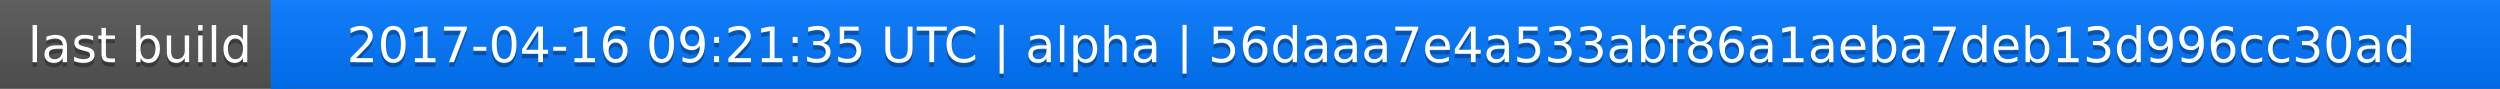
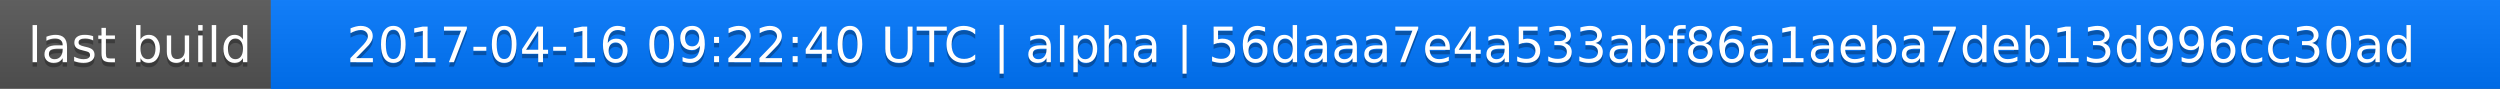
<svg xmlns="http://www.w3.org/2000/svg" width="563" height="20">
  <linearGradient id="a" x2="0" y2="100%">
    <stop offset="0" stop-color="#bbb" stop-opacity=".1" />
    <stop offset="1" stop-opacity=".1" />
  </linearGradient>
  <rect rx="0" width="563" height="20" fill="#555" />
  <rect rx="0" x="61" width="502" height="20" fill="#07f" />
  <path fill="#07f" d="M61 0h4v20h-4z" />
  <rect rx="0" width="563" height="20" fill="url(#a)" />
  <g fill="#fff" text-anchor="middle" font-family="DejaVu Sans,Verdana,Geneva,sans-serif" font-size="11">
    <text x="31.5" y="15" fill="#010101" fill-opacity=".3">last build</text>
    <text x="31.5" y="14">last build</text>
-     <text x="311" y="15" fill="#010101" fill-opacity=".3">2017-04-16 09:21:35 UTC | alpha | 56daaa7e4a533abf86a1aeba7deb13d996cc30ad</text>
-     <text x="311" y="14">2017-04-16 09:21:35 UTC | alpha | 56daaa7e4a533abf86a1aeba7deb13d996cc30ad</text>
+     <text x="311" y="15" fill="#010101" fill-opacity=".3">2017-04-16 09:22:40 UTC | alpha | 56daaa7e4a533abf86a1aeba7deb13d996cc30ad</text>
+     <text x="311" y="14">2017-04-16 09:22:40 UTC | alpha | 56daaa7e4a533abf86a1aeba7deb13d996cc30ad</text>
  </g>
</svg>
